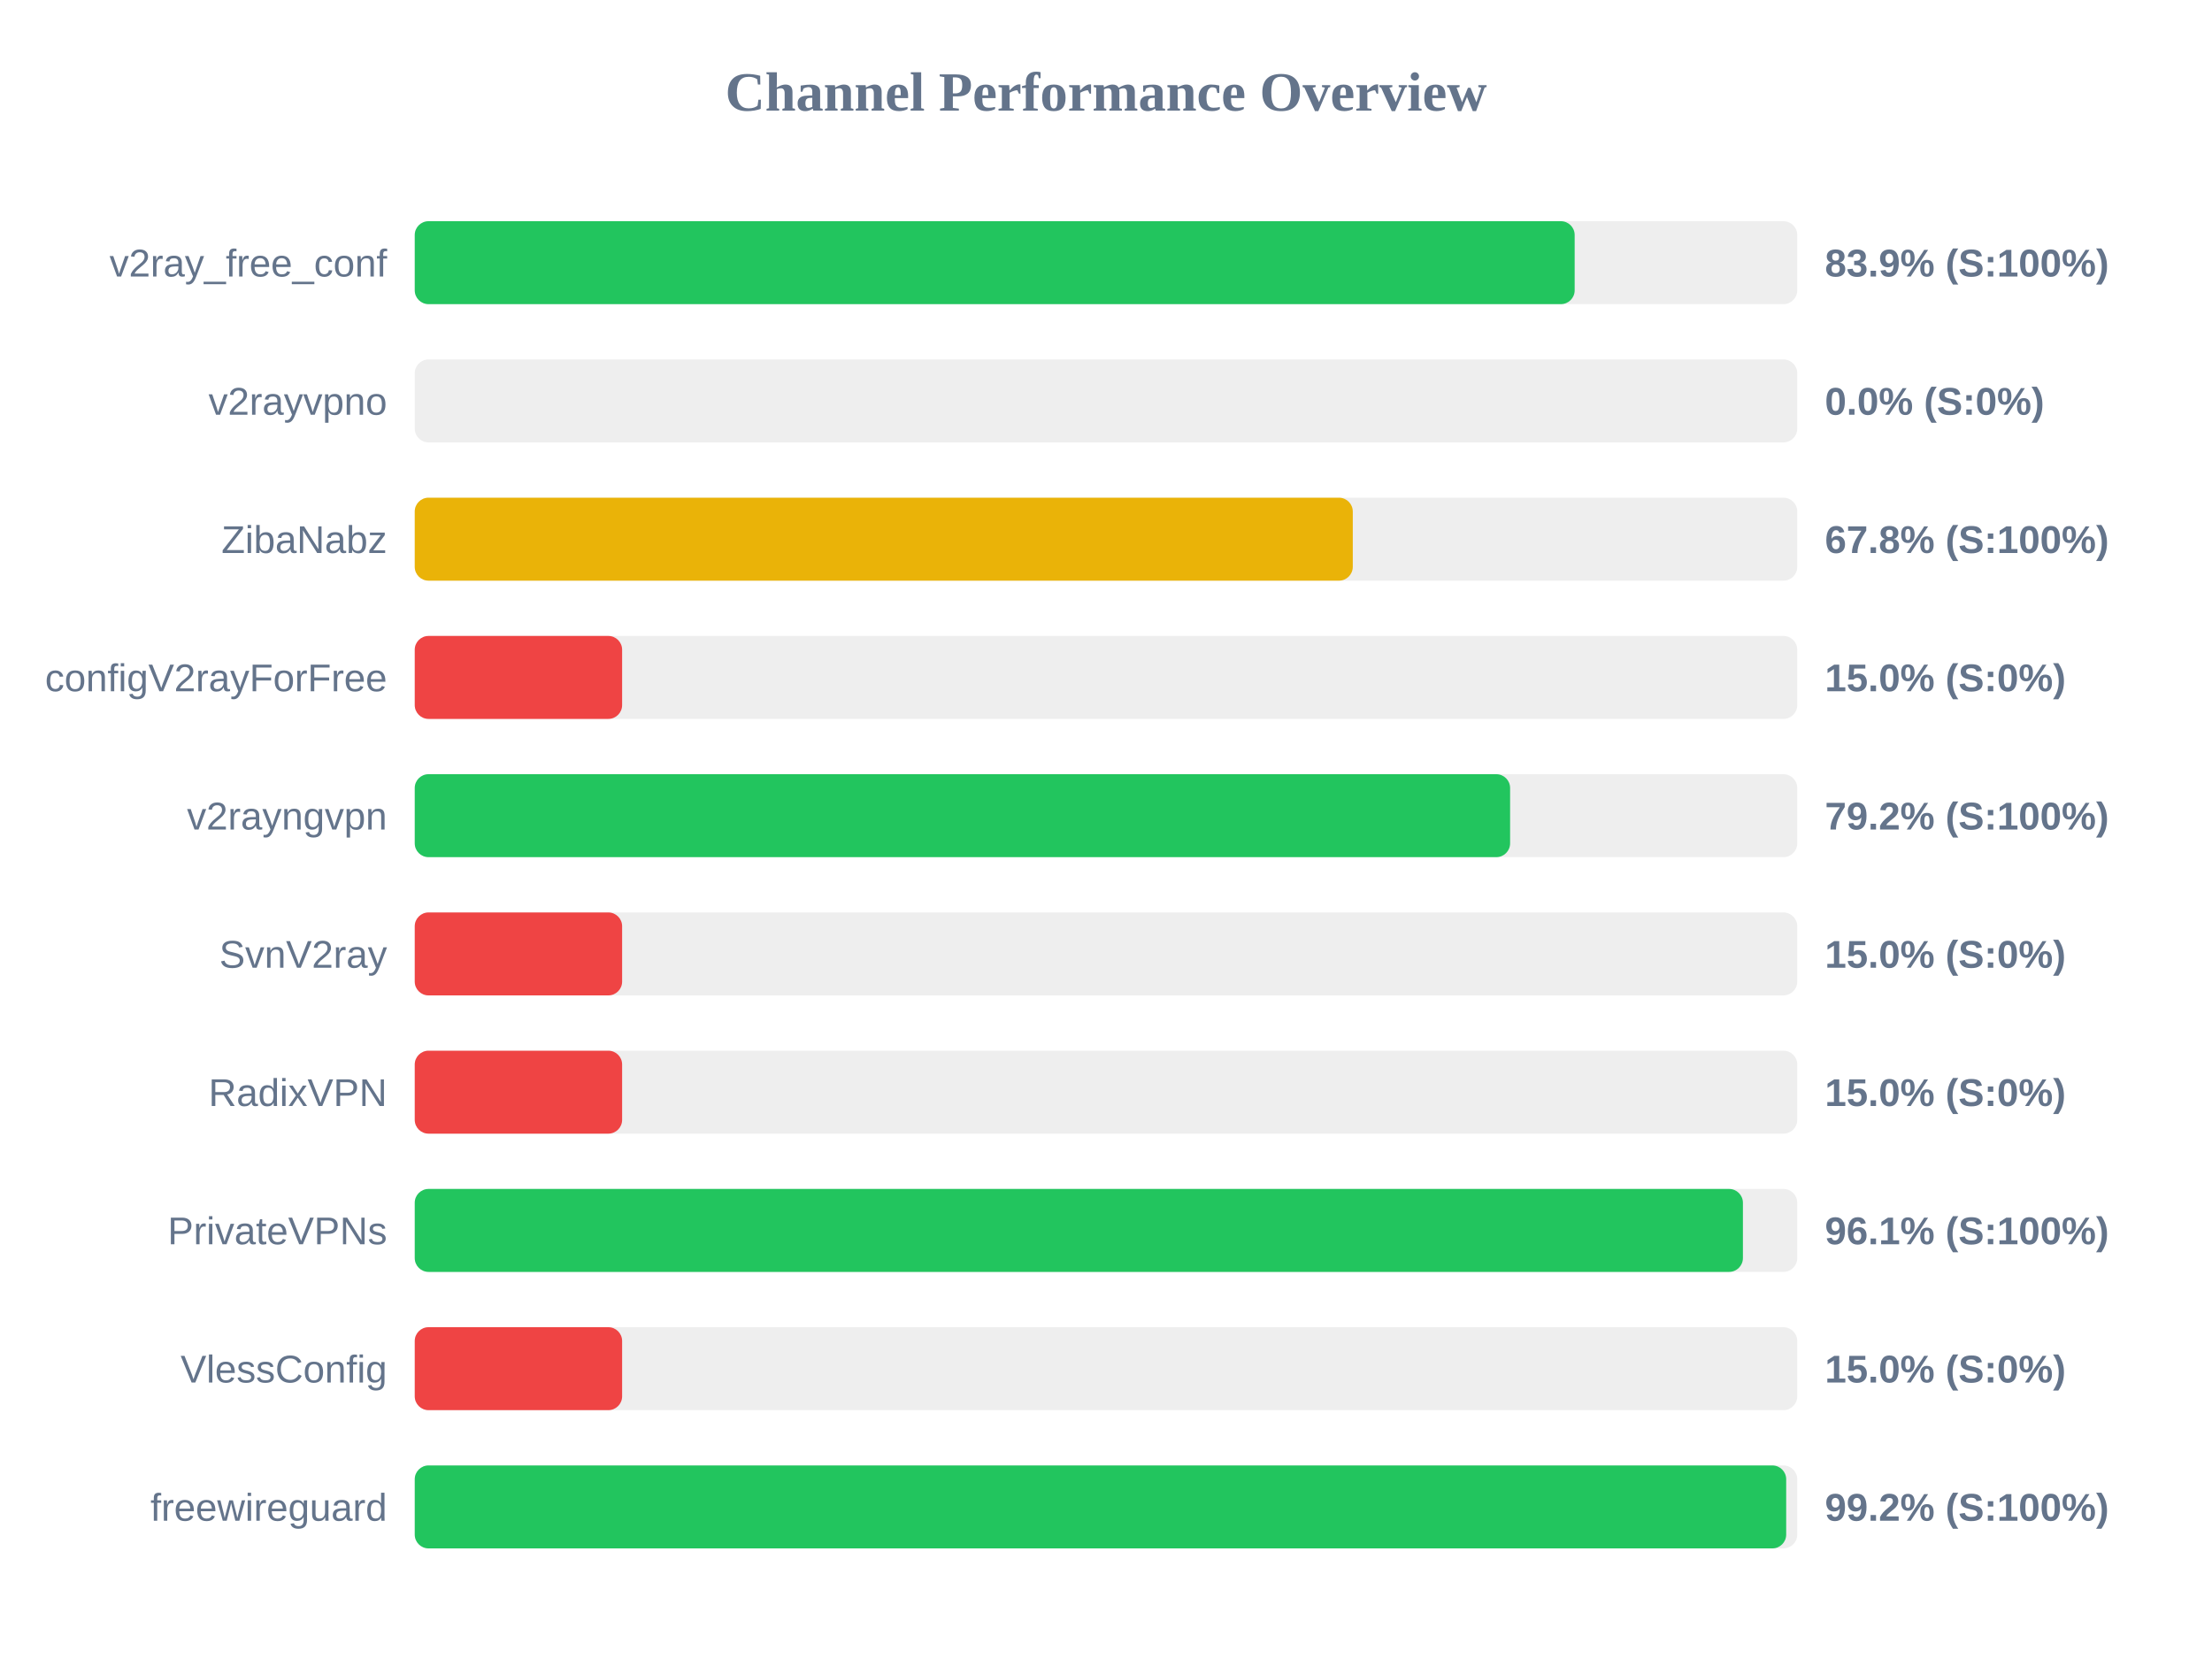
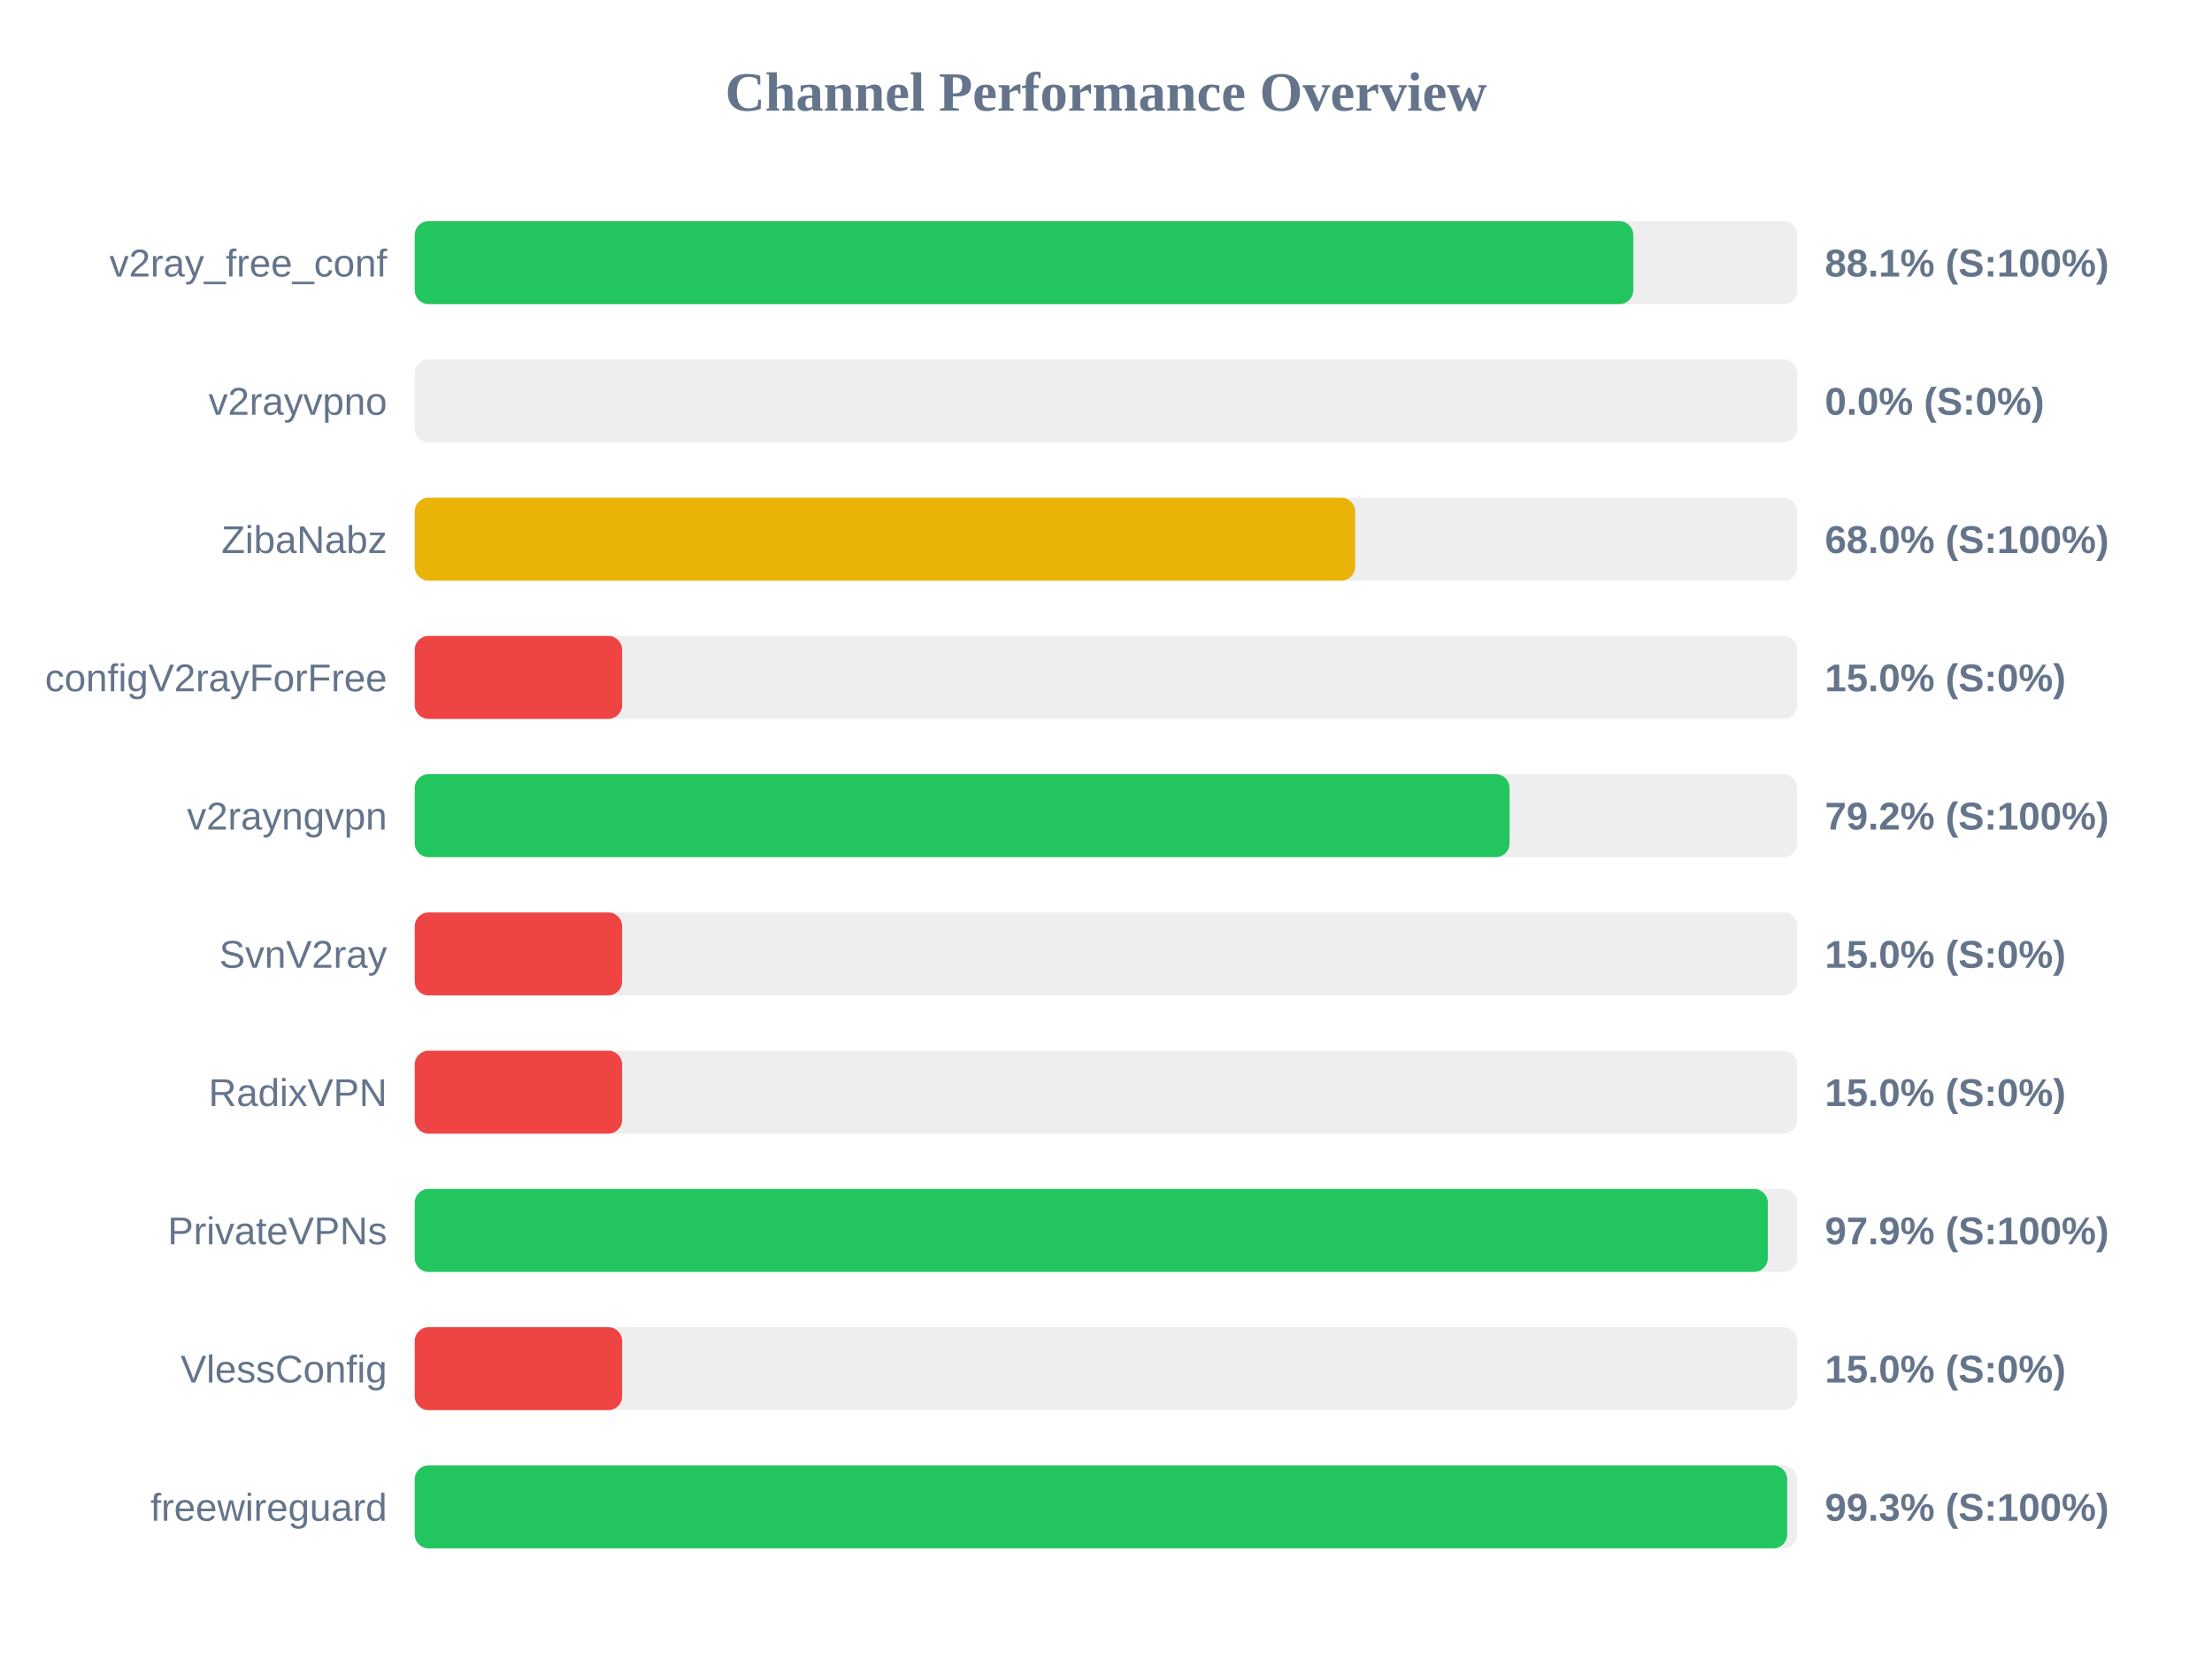
<svg xmlns="http://www.w3.org/2000/svg" width="800" height="600" version="1.1">
  <style>
        .row { font: 14px Arial; fill: #64748b; }
        .score { font: bold 14px Arial; fill: #64748b; }
    </style>
  <text x="400" y="40" text-anchor="middle" font-size="20px" font-weight="bold" fill="#64748b">Channel Performance Overview</text>
  <rect x="150" y="80" width="500" height="30" fill="#eee" rx="5" />
-   <rect x="150" y="80" width="419.5" height="30" fill="#22c55e" rx="5" />
+   <rect x="150" y="80" width="440.7" height="30" fill="#22c55e" rx="5" />
  <text x="140" y="100" text-anchor="end" class="row">v2ray_free_conf</text>
-   <text x="660" y="100" text-anchor="start" class="score">83.9% (S:100%)</text>
+   <text x="660" y="100" text-anchor="start" class="score">88.1% (S:100%)</text>
  <rect x="150" y="130" width="500" height="30" fill="#eee" rx="5" />
  <rect x="150" y="130" width="0.0" height="30" fill="#ef4444" rx="5" />
  <text x="140" y="150" text-anchor="end" class="row">v2rayvpno</text>
  <text x="660" y="150" text-anchor="start" class="score">0.0% (S:0%)</text>
  <rect x="150" y="180" width="500" height="30" fill="#eee" rx="5" />
-   <rect x="150" y="180" width="339.25" height="30" fill="#eab308" rx="5" />
+   <rect x="150" y="180" width="340.1" height="30" fill="#eab308" rx="5" />
  <text x="140" y="200" text-anchor="end" class="row">ZibaNabz</text>
-   <text x="660" y="200" text-anchor="start" class="score">67.8% (S:100%)</text>
+   <text x="660" y="200" text-anchor="start" class="score">68.0% (S:100%)</text>
  <rect x="150" y="230" width="500" height="30" fill="#eee" rx="5" />
  <rect x="150" y="230" width="75.0" height="30" fill="#ef4444" rx="5" />
  <text x="140" y="250" text-anchor="end" class="row">configV2rayForFree</text>
  <text x="660" y="250" text-anchor="start" class="score">15.0% (S:0%)</text>
  <rect x="150" y="280" width="500" height="30" fill="#eee" rx="5" />
-   <rect x="150" y="280" width="396.15" height="30" fill="#22c55e" rx="5" />
+   <rect x="150" y="280" width="395.95" height="30" fill="#22c55e" rx="5" />
  <text x="140" y="300" text-anchor="end" class="row">v2rayngvpn</text>
  <text x="660" y="300" text-anchor="start" class="score">79.2% (S:100%)</text>
  <rect x="150" y="330" width="500" height="30" fill="#eee" rx="5" />
  <rect x="150" y="330" width="75.0" height="30" fill="#ef4444" rx="5" />
  <text x="140" y="350" text-anchor="end" class="row">SvnV2ray</text>
  <text x="660" y="350" text-anchor="start" class="score">15.0% (S:0%)</text>
  <rect x="150" y="380" width="500" height="30" fill="#eee" rx="5" />
  <rect x="150" y="380" width="75.0" height="30" fill="#ef4444" rx="5" />
  <text x="140" y="400" text-anchor="end" class="row">RadixVPN</text>
  <text x="660" y="400" text-anchor="start" class="score">15.0% (S:0%)</text>
  <rect x="150" y="430" width="500" height="30" fill="#eee" rx="5" />
-   <rect x="150" y="430" width="480.35" height="30" fill="#22c55e" rx="5" />
+   <rect x="150" y="430" width="489.35" height="30" fill="#22c55e" rx="5" />
  <text x="140" y="450" text-anchor="end" class="row">PrivateVPNs</text>
-   <text x="660" y="450" text-anchor="start" class="score">96.1% (S:100%)</text>
+   <text x="660" y="450" text-anchor="start" class="score">97.9% (S:100%)</text>
  <rect x="150" y="480" width="500" height="30" fill="#eee" rx="5" />
  <rect x="150" y="480" width="75.0" height="30" fill="#ef4444" rx="5" />
  <text x="140" y="500" text-anchor="end" class="row">VlessConfig</text>
  <text x="660" y="500" text-anchor="start" class="score">15.0% (S:0%)</text>
  <rect x="150" y="530" width="500" height="30" fill="#eee" rx="5" />
-   <rect x="150" y="530" width="496.0" height="30" fill="#22c55e" rx="5" />
+   <rect x="150" y="530" width="496.35" height="30" fill="#22c55e" rx="5" />
  <text x="140" y="550" text-anchor="end" class="row">freewireguard</text>
-   <text x="660" y="550" text-anchor="start" class="score">99.2% (S:100%)</text>
+   <text x="660" y="550" text-anchor="start" class="score">99.3% (S:100%)</text>
</svg>
